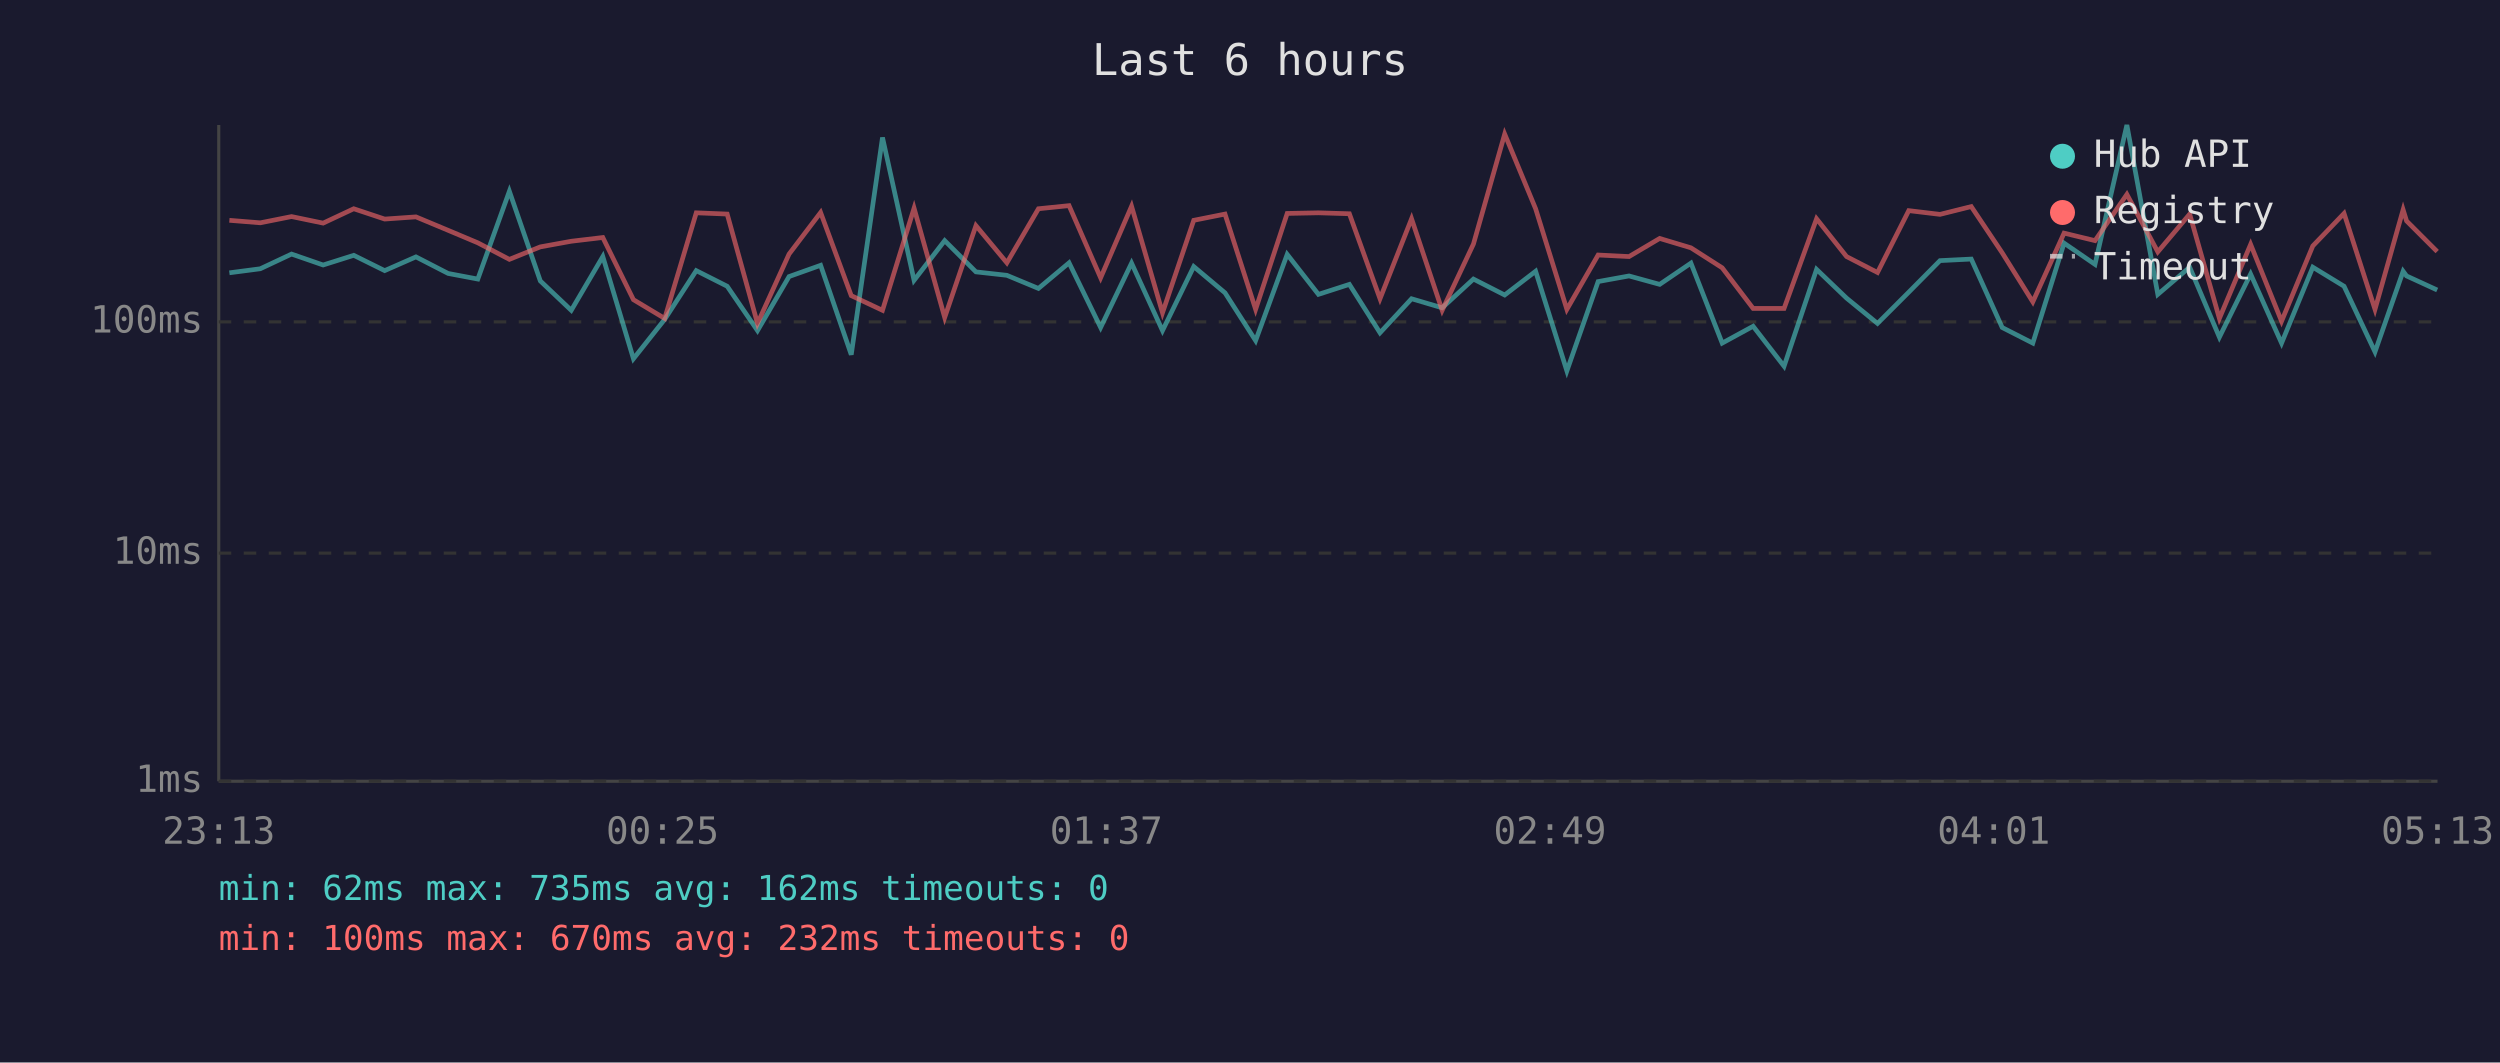
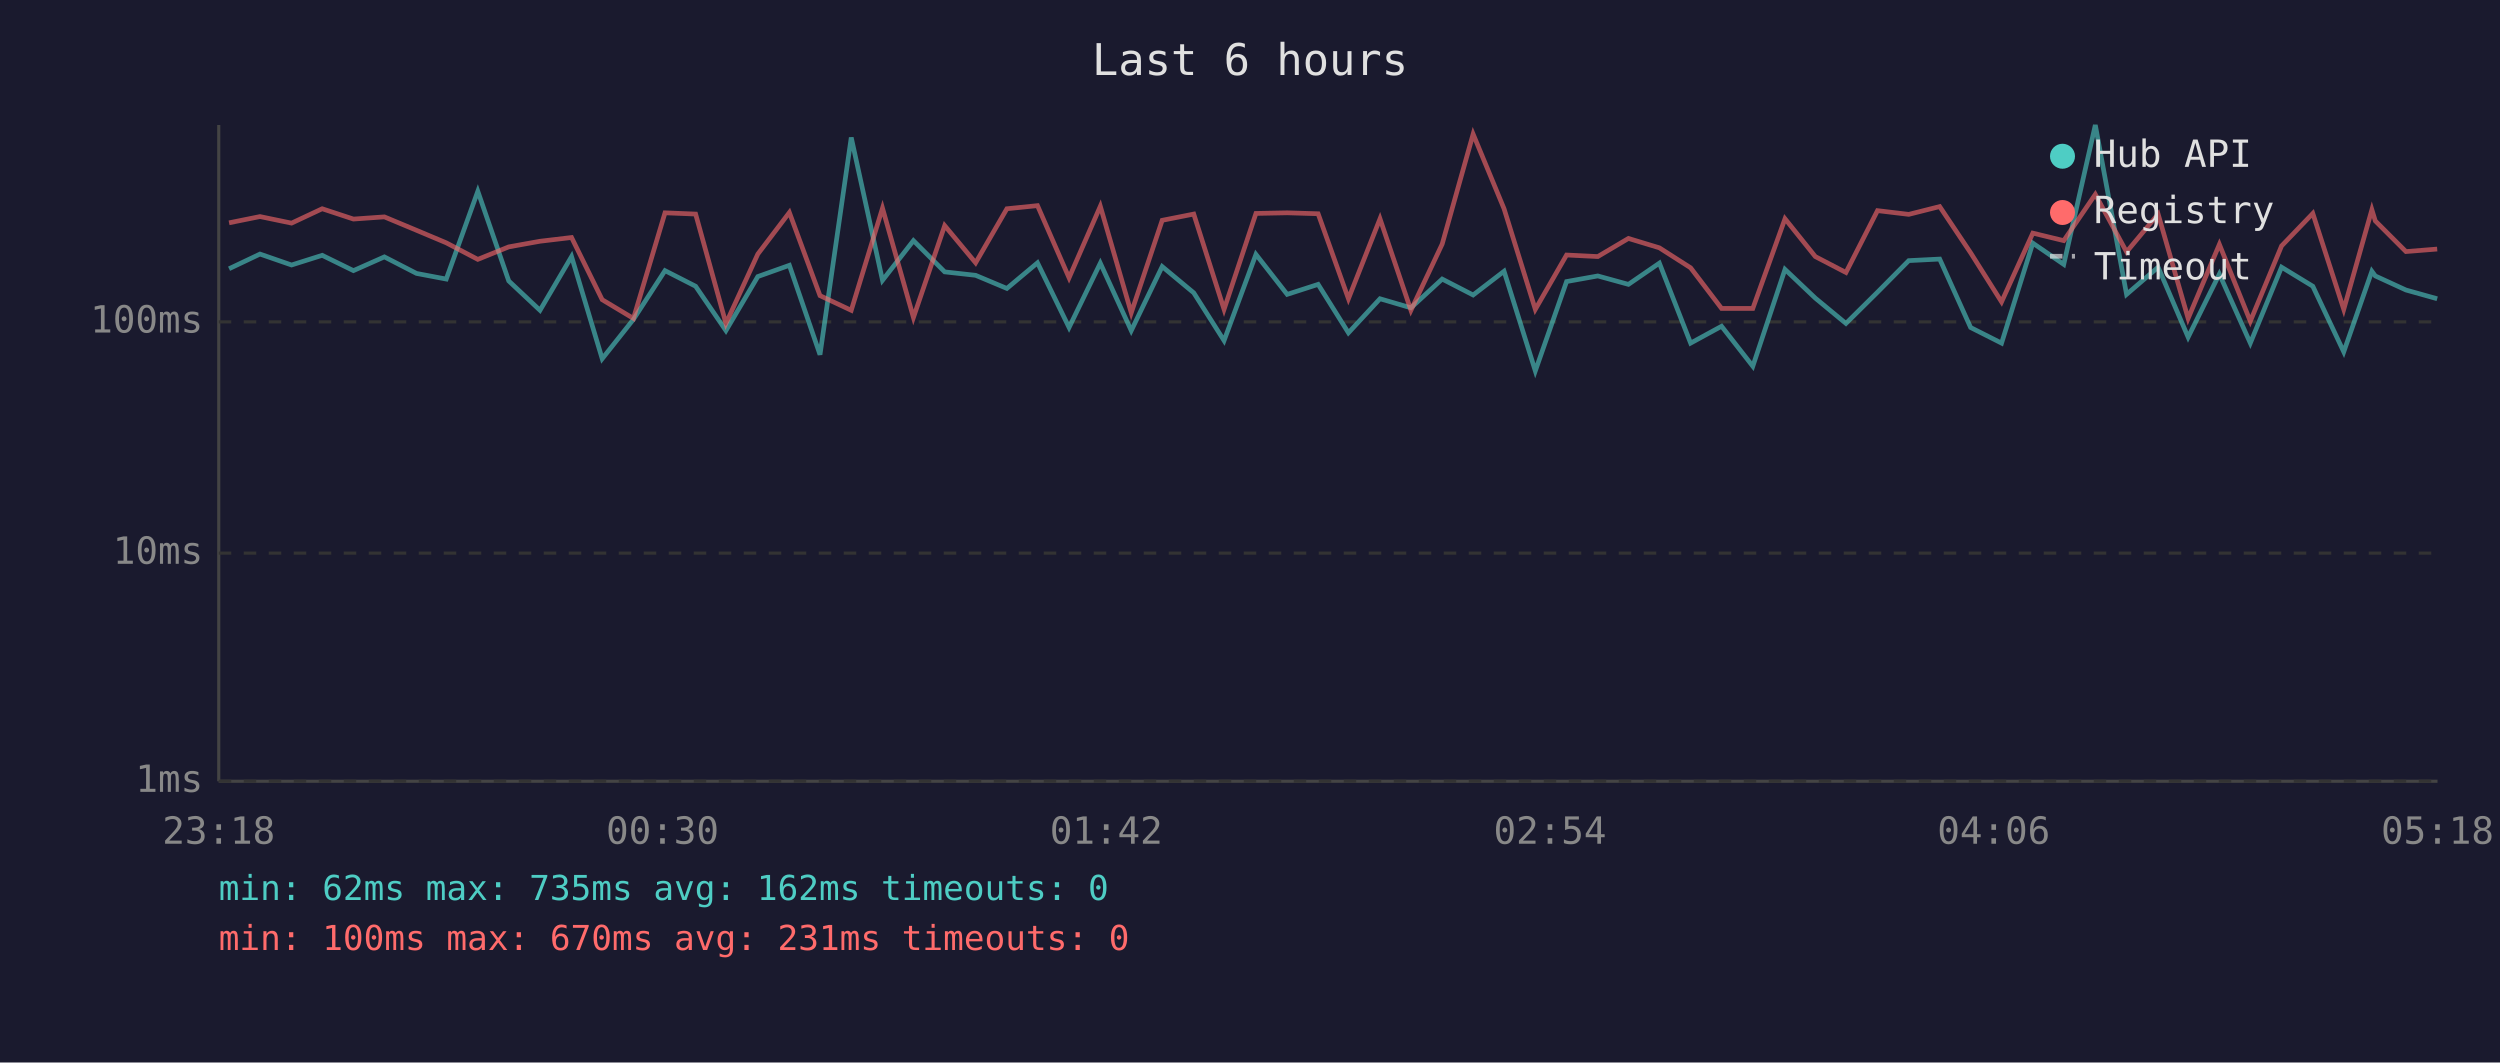
<svg xmlns="http://www.w3.org/2000/svg" viewBox="0 0 800 340" font-family="monospace" font-size="12">
  <rect width="800" height="340" fill="#1a1a2e" />
  <text x="400" y="24" fill="#e0e0e0" font-size="14" text-anchor="middle">Last 6 hours</text>
  <line x1="70" y1="40" x2="70" y2="250" stroke="#444" stroke-width="1" />
  <line x1="70" y1="250" x2="780" y2="250" stroke="#444" stroke-width="1" />
  <line x1="70" y1="250" x2="780" y2="250" stroke="#333" stroke-width="1" stroke-dasharray="4" />
  <text x="65" y="250" fill="#888" text-anchor="end" dominant-baseline="middle">1ms</text>
  <line x1="70" y1="177" x2="780" y2="177" stroke="#333" stroke-width="1" stroke-dasharray="4" />
  <text x="65" y="177" fill="#888" text-anchor="end" dominant-baseline="middle">10ms</text>
  <line x1="70" y1="103" x2="780" y2="103" stroke="#333" stroke-width="1" stroke-dasharray="4" />
  <text x="65" y="103" fill="#888" text-anchor="end" dominant-baseline="middle">100ms</text>
-   <text x="70" y="270" fill="#888" text-anchor="middle">23:13</text>
-   <text x="212" y="270" fill="#888" text-anchor="middle">00:25</text>
-   <text x="354" y="270" fill="#888" text-anchor="middle">01:37</text>
-   <text x="496" y="270" fill="#888" text-anchor="middle">02:49</text>
-   <text x="638" y="270" fill="#888" text-anchor="middle">04:01</text>
-   <text x="780" y="270" fill="#888" text-anchor="middle">05:13</text>
-   <polyline points="73.4,87.3 83.3,86.0 93.3,81.3 103.4,84.8 113.2,81.7 123.1,86.6 133.1,82.2 143.4,87.5 152.9,89.3 163.0,61.2 172.9,89.9 182.8,99.3 192.9,82.1 202.7,114.8 212.7,102.2 222.8,86.6 232.7,91.6 242.4,105.8 252.5,88.5 262.6,84.9 272.4,113.5 282.4,44.0 292.5,89.7 302.3,77.0 312.3,87.0 322.2,88.1 332.3,92.3 342.1,84.1 352.2,104.8 362.1,84.2 372.0,105.8 382.0,85.3 392.0,93.7 401.8,109.0 411.9,81.4 421.9,94.2 431.8,91.0 441.6,106.5 451.7,95.6 461.5,98.5 471.5,89.3 481.5,94.4 491.4,86.8 501.4,118.7 511.4,90.1 521.3,88.3 531.1,91.0 541.1,84.2 551.1,109.8 561.0,104.4 570.9,117.2 581.3,86.2 590.9,95.4 600.8,103.5 610.8,93.5 620.8,83.4 630.8,82.9 640.7,104.8 650.5,109.8 660.5,77.8 670.4,84.6 680.6,40.0 690.5,94.2 700.7,85.5 710.2,107.9 720.2,87.7 730.1,109.8 740.1,85.5 750.1,91.6 760.0,112.6 769.0,86.8 770.1,88.3 779.9,92.8" fill="none" stroke="#4ecdc4" stroke-width="1.5" opacity="0.6" />
-   <polyline points="73.4,70.5 83.3,71.3 93.3,69.3 103.4,71.4 113.2,66.8 123.1,70.1 133.1,69.4 143.4,73.7 152.9,77.7 163.0,83.0 172.9,79.0 182.8,77.2 192.9,76.0 202.7,95.9 212.7,101.9 222.8,68.1 232.7,68.5 242.4,103.5 252.5,81.3 262.6,68.0 272.4,94.6 282.4,99.3 292.5,66.6 302.3,101.6 312.3,72.2 322.2,84.1 332.3,66.8 342.1,65.8 352.2,88.9 362.1,66.0 372.0,100.1 382.0,70.5 392.0,68.5 401.8,99.0 411.9,68.3 421.9,68.1 431.8,68.4 441.6,95.6 451.7,70.0 461.5,99.3 471.5,78.1 481.5,42.9 491.4,66.8 501.4,99.0 511.4,81.6 521.3,82.1 531.1,76.3 541.1,79.3 551.1,85.7 561.0,98.7 570.9,98.7 581.3,70.0 590.9,82.1 600.8,87.2 610.8,67.4 620.8,68.6 630.8,66.1 640.7,80.9 650.5,96.6 660.5,74.6 670.4,77.0 680.6,62.2 690.5,80.6 700.7,68.5 710.2,101.9 720.2,78.2 730.1,102.8 740.1,78.7 750.1,68.3 760.0,99.0 769.0,67.1 770.1,70.7 779.9,80.5" fill="none" stroke="#ff6b6b" stroke-width="1.5" opacity="0.6" />
+   <text x="70" y="270" fill="#888" text-anchor="middle">23:18</text>
+   <text x="212" y="270" fill="#888" text-anchor="middle">00:30</text>
+   <text x="354" y="270" fill="#888" text-anchor="middle">01:42</text>
+   <text x="496" y="270" fill="#888" text-anchor="middle">02:54</text>
+   <text x="638" y="270" fill="#888" text-anchor="middle">04:06</text>
+   <text x="780" y="270" fill="#888" text-anchor="middle">05:18</text>
+   <polyline points="73.3,86.0 83.2,81.3 93.3,84.8 103.1,81.7 113.1,86.6 123.0,82.2 133.3,87.5 142.8,89.3 152.9,61.2 162.8,89.9 172.8,99.3 182.9,82.1 192.7,114.8 202.7,102.2 212.8,86.6 222.6,91.6 232.3,105.8 242.5,88.5 252.6,84.9 262.4,113.5 272.4,44.0 282.4,89.7 292.3,77.0 302.3,87.0 312.2,88.1 322.2,92.3 332.0,84.1 342.1,104.8 352.1,84.2 362.0,105.8 371.9,85.3 382.0,93.7 391.7,109.0 401.9,81.4 411.9,94.2 421.8,91.0 431.5,106.5 441.6,95.6 451.5,98.5 461.5,89.3 471.4,94.4 481.3,86.8 491.3,118.7 501.3,90.1 511.3,88.3 521.1,91.0 531.0,84.2 541.0,109.8 550.9,104.4 560.9,117.2 571.2,86.2 580.9,95.4 590.7,103.5 600.8,93.5 610.8,83.4 620.7,82.9 630.6,104.8 640.5,109.8 650.5,77.8 660.4,84.6 670.5,40.0 680.5,94.2 690.6,85.5 700.2,107.9 710.2,87.7 720.1,109.8 730.1,85.5 740.1,91.6 750.0,112.6 759.0,86.8 760.1,88.3 769.9,92.8 779.9,95.6" fill="none" stroke="#4ecdc4" stroke-width="1.5" opacity="0.6" />
+   <polyline points="73.3,71.3 83.2,69.3 93.3,71.4 103.1,66.8 113.1,70.1 123.0,69.4 133.3,73.7 142.8,77.7 152.9,83.0 162.8,79.0 172.8,77.2 182.9,76.0 192.7,95.9 202.7,101.9 212.8,68.1 222.6,68.5 232.3,103.5 242.5,81.3 252.6,68.0 262.4,94.6 272.4,99.3 282.4,66.6 292.3,101.6 302.3,72.2 312.2,84.1 322.2,66.8 332.0,65.8 342.1,88.9 352.1,66.0 362.0,100.1 371.9,70.5 382.0,68.5 391.7,99.0 401.9,68.3 411.9,68.1 421.8,68.4 431.5,95.6 441.6,70.0 451.5,99.3 461.5,78.1 471.4,42.9 481.3,66.8 491.3,99.0 501.3,81.6 511.3,82.1 521.1,76.3 531.0,79.3 541.0,85.7 550.9,98.7 560.9,98.7 571.2,70.0 580.9,82.1 590.7,87.2 600.8,67.4 610.8,68.6 620.7,66.1 630.6,80.9 640.5,96.6 650.5,74.6 660.4,77.0 670.5,62.2 680.5,80.6 690.6,68.5 700.2,101.9 710.2,78.2 720.1,102.8 730.1,78.7 740.1,68.3 750.0,99.0 759.0,67.1 760.1,70.7 769.9,80.5 779.9,79.7" fill="none" stroke="#ff6b6b" stroke-width="1.5" opacity="0.6" />
  <circle cx="660" cy="50" r="4" fill="#4ecdc4" />
  <text x="670" y="50" fill="#e0e0e0" dominant-baseline="middle">Hub API</text>
  <circle cx="660" cy="68" r="4" fill="#ff6b6b" />
  <text x="670" y="68" fill="#e0e0e0" dominant-baseline="middle">Registry</text>
  <line x1="656" y1="82" x2="664" y2="82" stroke="#e0e0e0" stroke-width="1.5" stroke-dasharray="4,3" opacity="0.7" />
  <text x="670" y="86" fill="#e0e0e0" dominant-baseline="middle">Timeout</text>
  <text x="70" y="288" fill="#4ecdc4" font-size="11">min: 62ms  max: 735ms  avg: 162ms  timeouts: 0</text>
-   <text x="70" y="304" fill="#ff6b6b" font-size="11">min: 100ms  max: 670ms  avg: 232ms  timeouts: 0</text>
+   <text x="70" y="304" fill="#ff6b6b" font-size="11">min: 100ms  max: 670ms  avg: 231ms  timeouts: 0</text>
</svg>
